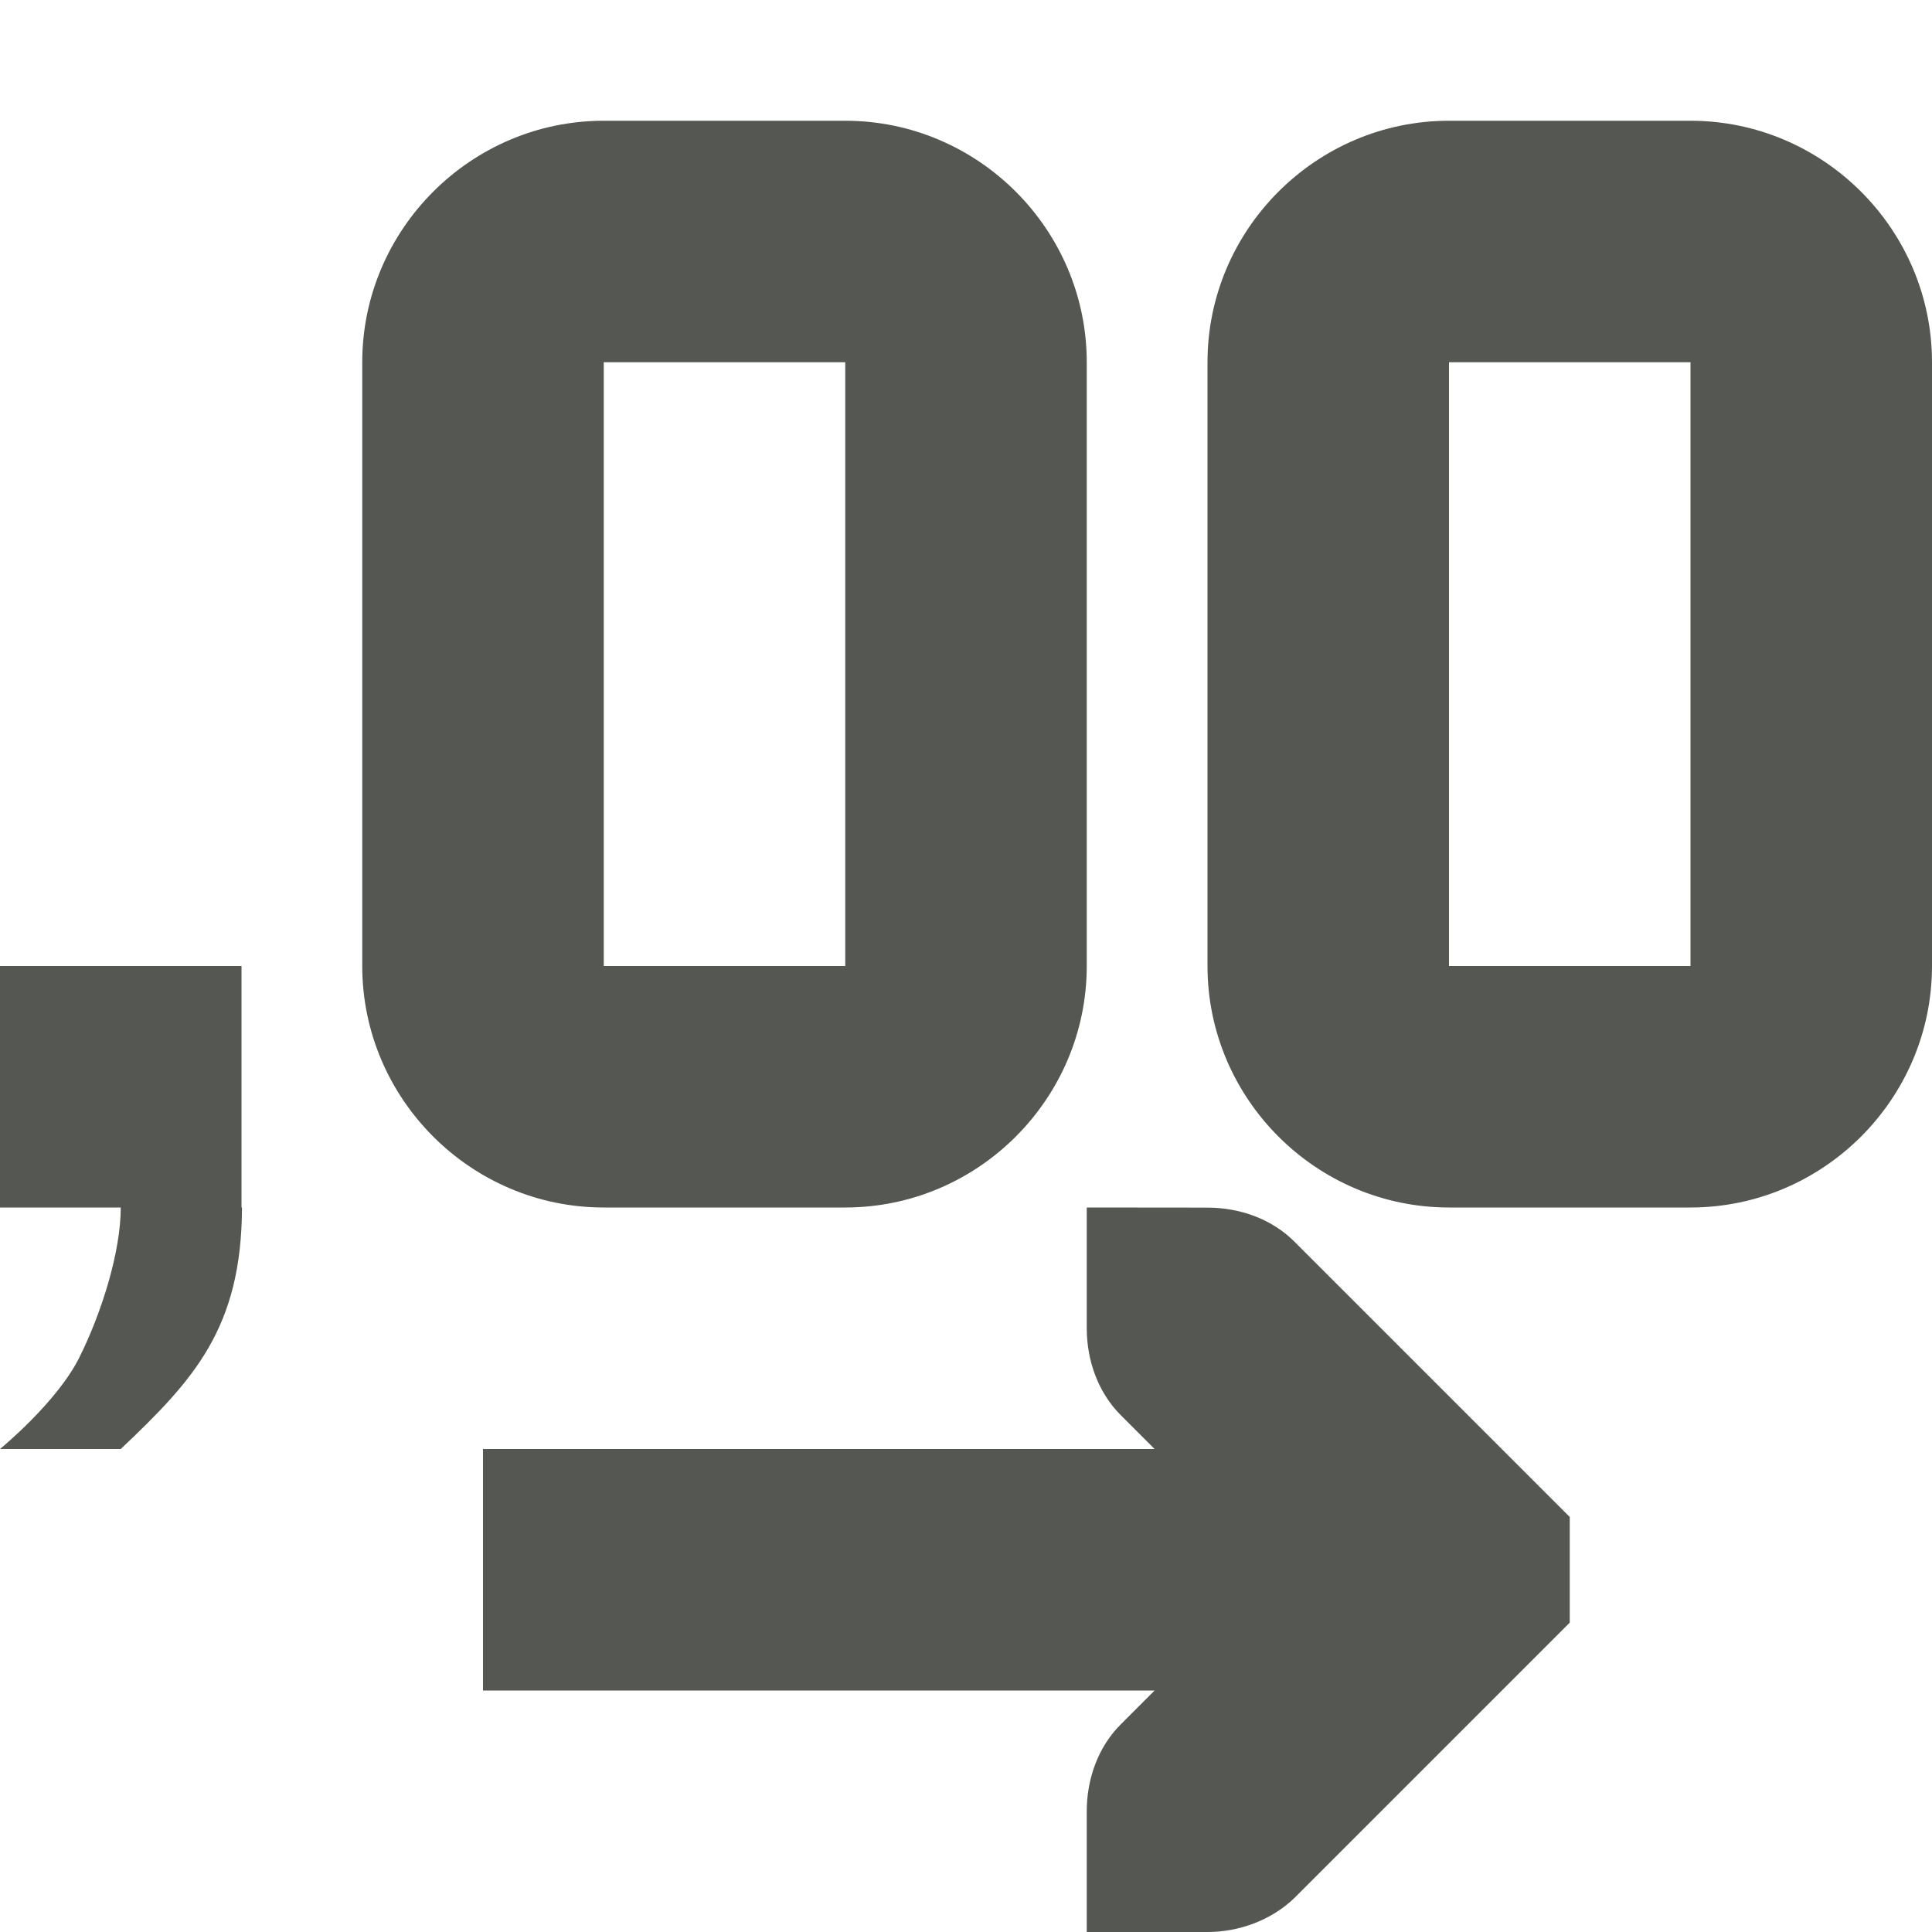
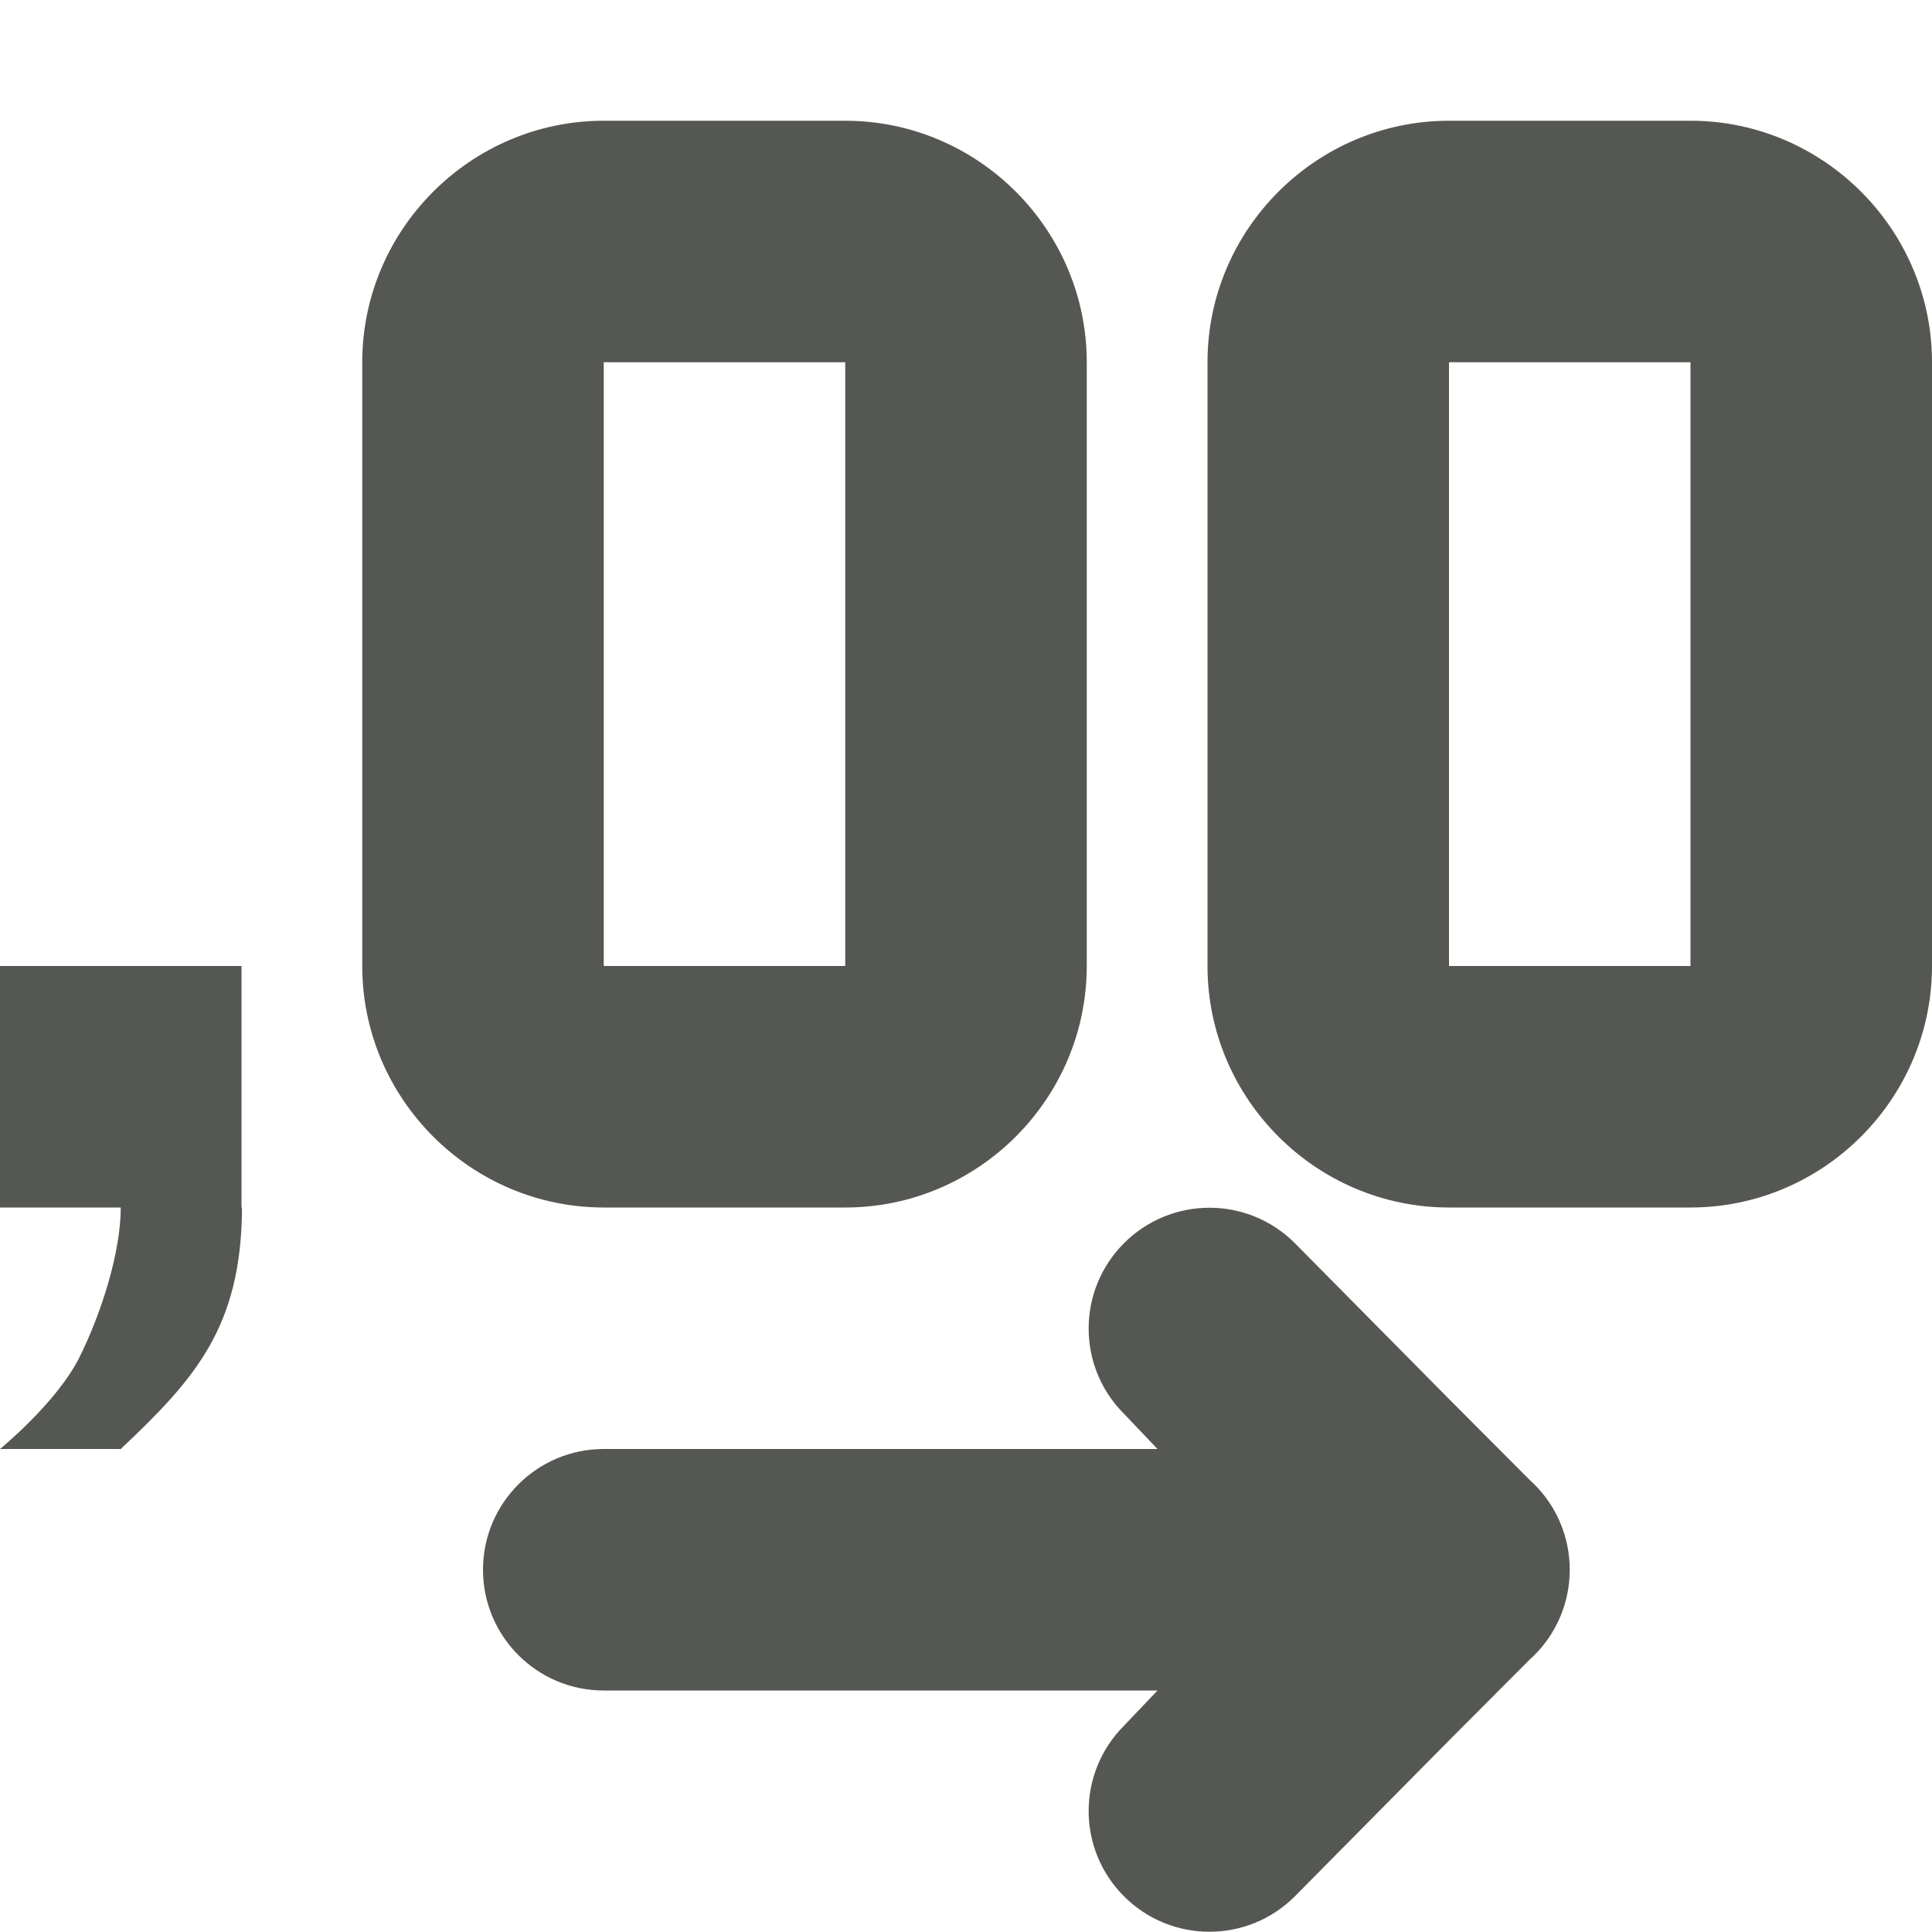
<svg xmlns="http://www.w3.org/2000/svg" viewBox="0 0 16 16">
-   <path d="m5 1c-1.1 0-2 .9-2 2v5c0 1.1.9 2 2 2h2c1.1 0 2-.9 2-2v-5c0-1.1-.9-2-2-2zm7 0c-1.1 0-2 .9-2 2v5c0 1.1.9 2 2 2h2c1.1 0 2-.9 2-2v-5c0-1.1-.9-2-2-2zm-7 2h2v5h-2zm7 0h2v5h-2zm-12 5v2h1c0 .367-.158.872-.344 1.244-.186.372-.656.756-.656.756h1c.604-.572 1.001-1 1.004-2h-.004v-2zm9 2v1c0 .265.093.531.281.719l.281.281h-5.562v2h5.562l-.281.281c-.188.188-.281.453-.281.719v1h1c.265 0 .531-.1.719-.281l2-2 .281-.281v-.875l-.281-.281-2-2c-.188-.188-.453-.281-.719-.281z" fill="#555753" />
+   <g fill="#555753">
+     <path d="m5 1c-1.1 0-2 .9-2 2v5c0 1.1.9 2 2 2h2c1.1 0 2-.9 2-2v-5c0-1.1-.9-2-2-2zm7 0c-1.1 0-2 .9-2 2v5c0 1.1.9 2 2 2h2c1.1 0 2-.9 2-2v-5c0-1.1-.9-2-2-2zm-7 2h2v5h-2zm7 0h2v5h-2zm-12 5v2h1c0 .367-.158.872-.344 1.244-.186.372-.656.756-.656.756h1c.604-.572 1.001-1 1.004-2h-.004v-2z" />
+     <path d="m10.016 10.002c-.256 0-.512.098-.707.293-.391.391-.391 1.024 0 1.414l.277.291h-.586-4c-.552 0-1 .448-1 1s.448 1 1 1h4 .586l-.277.291c-.391.391-.391 1.024 0 1.414.195.195.451.293.707.293s.512-.098.707-.293l1.277-1.291.672-.674.025-.023c.194-.188.303-.447.303-.717-0-.27-.109-.529-.303-.717l-.025-.023-.672-.674-1.277-1.291c-.195-.195-.451-.293-.707-.293z" />
+   </g>
</svg>
